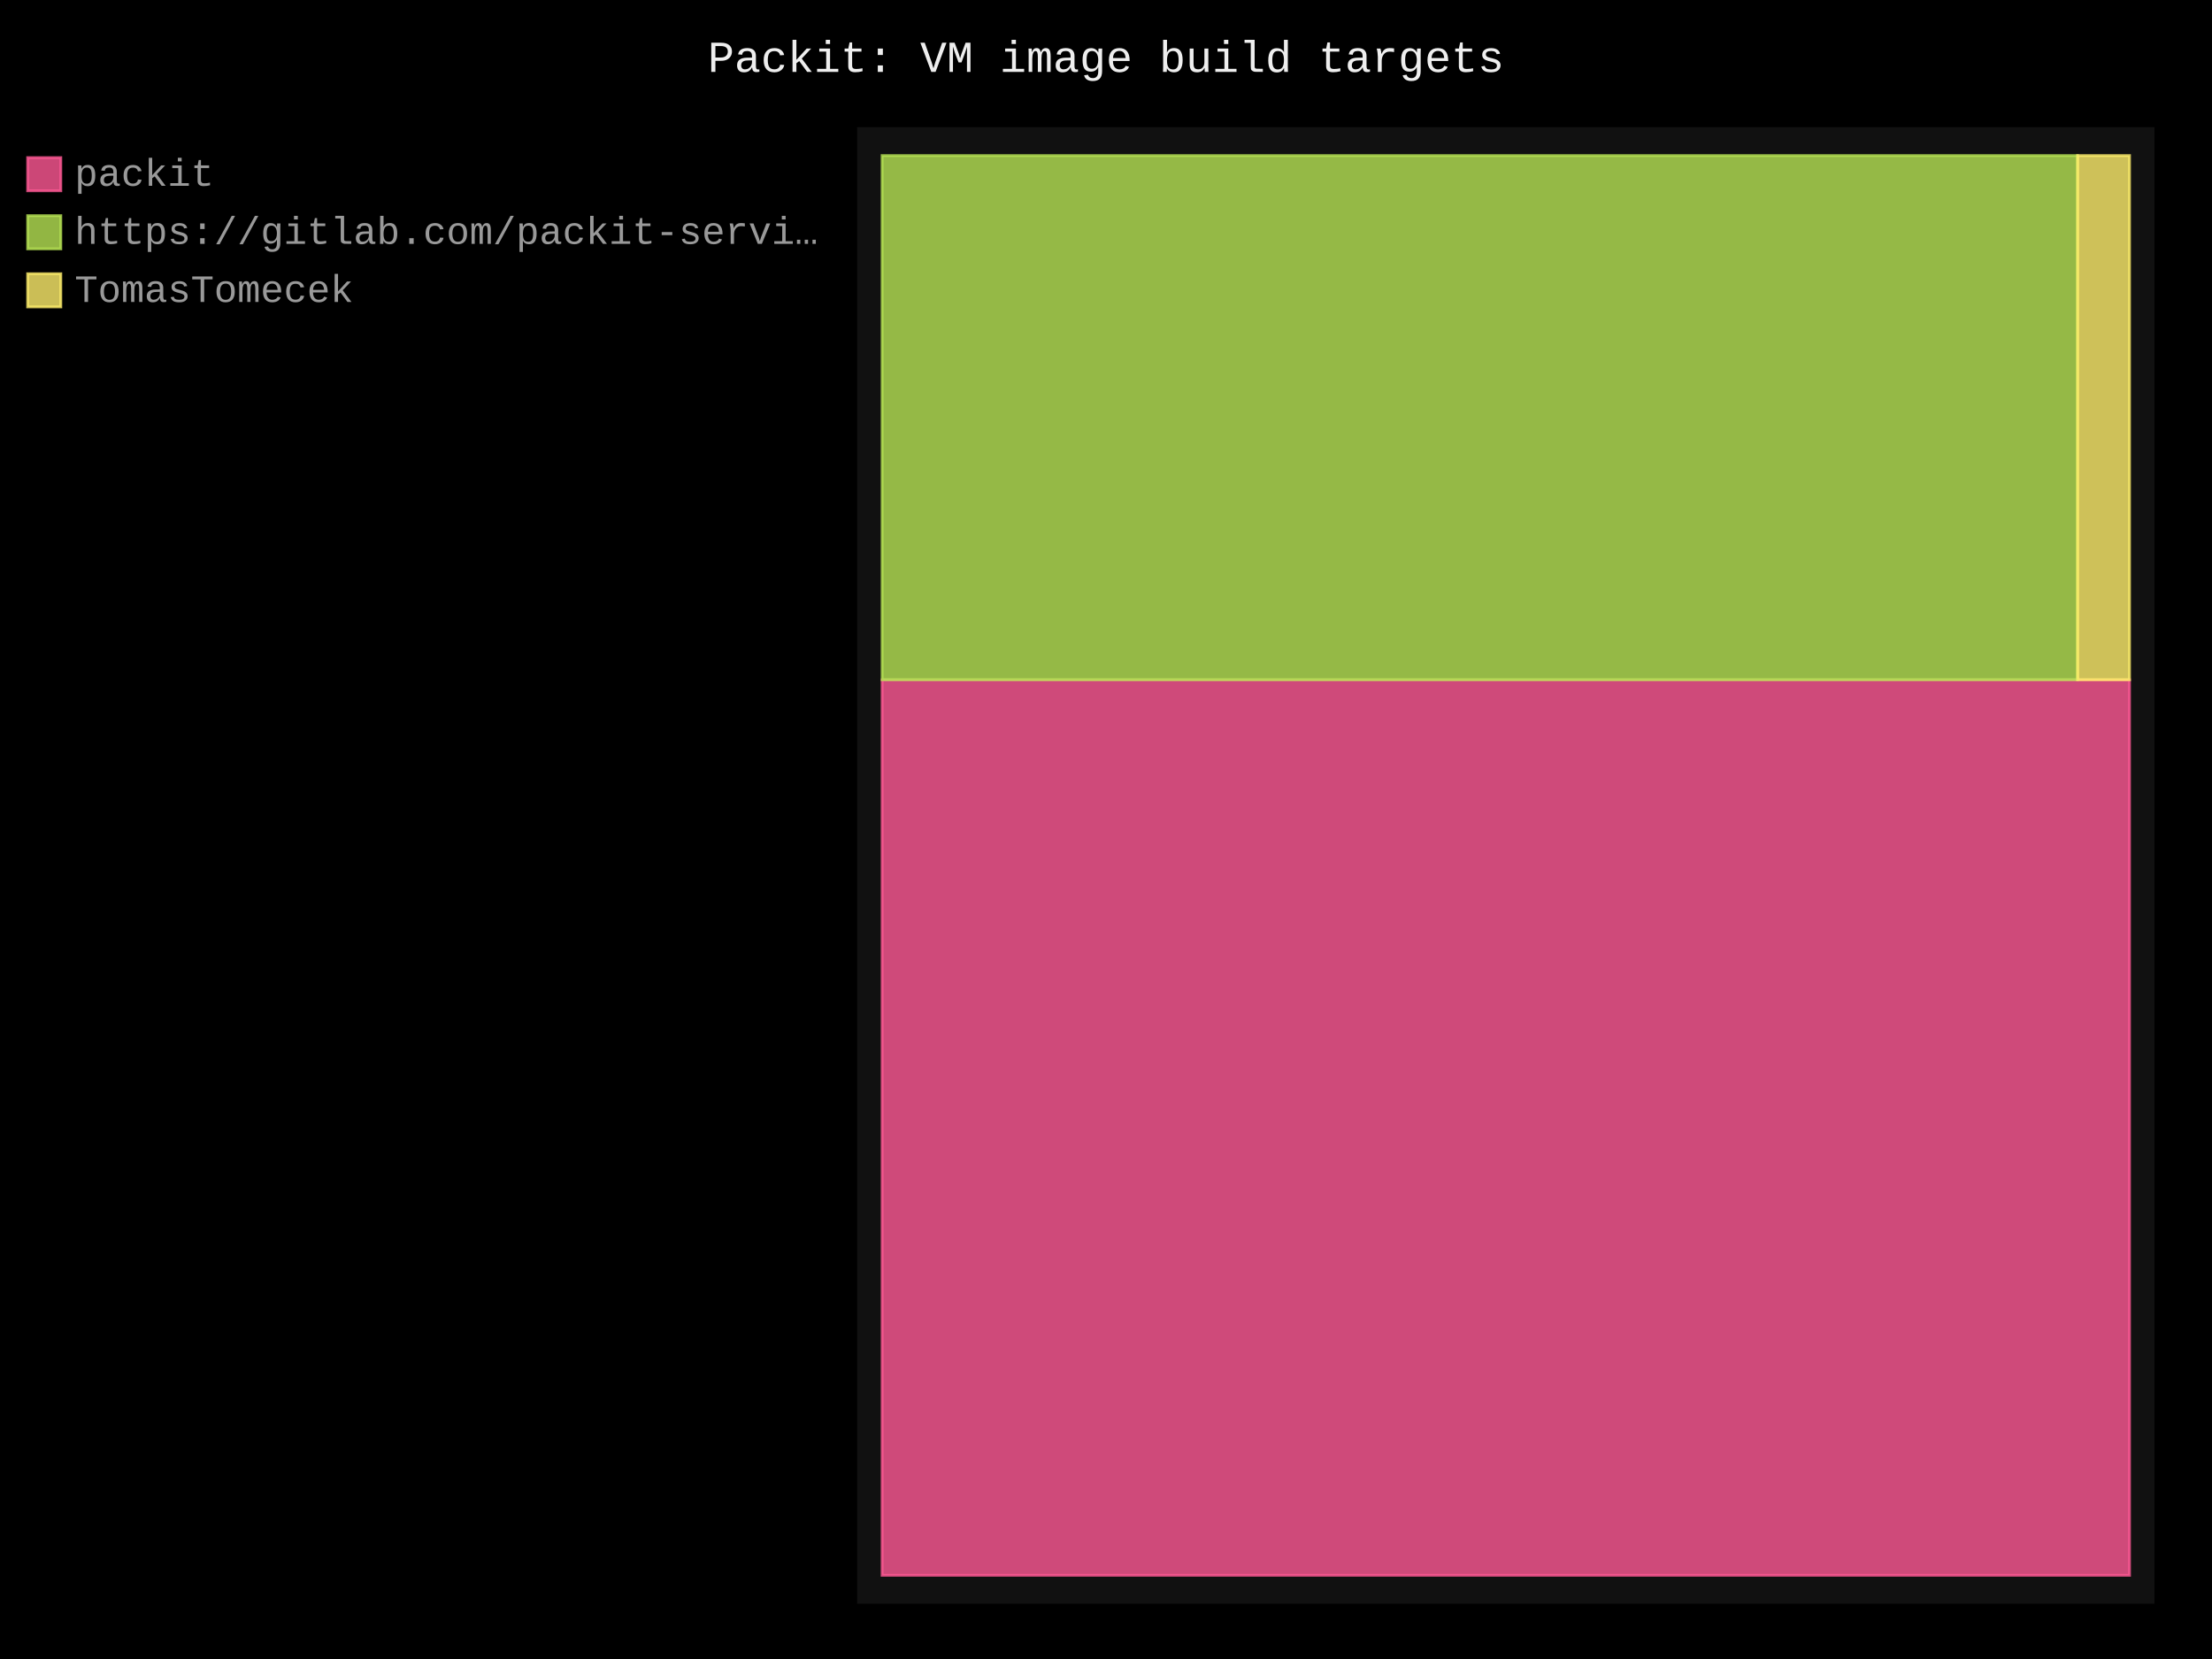
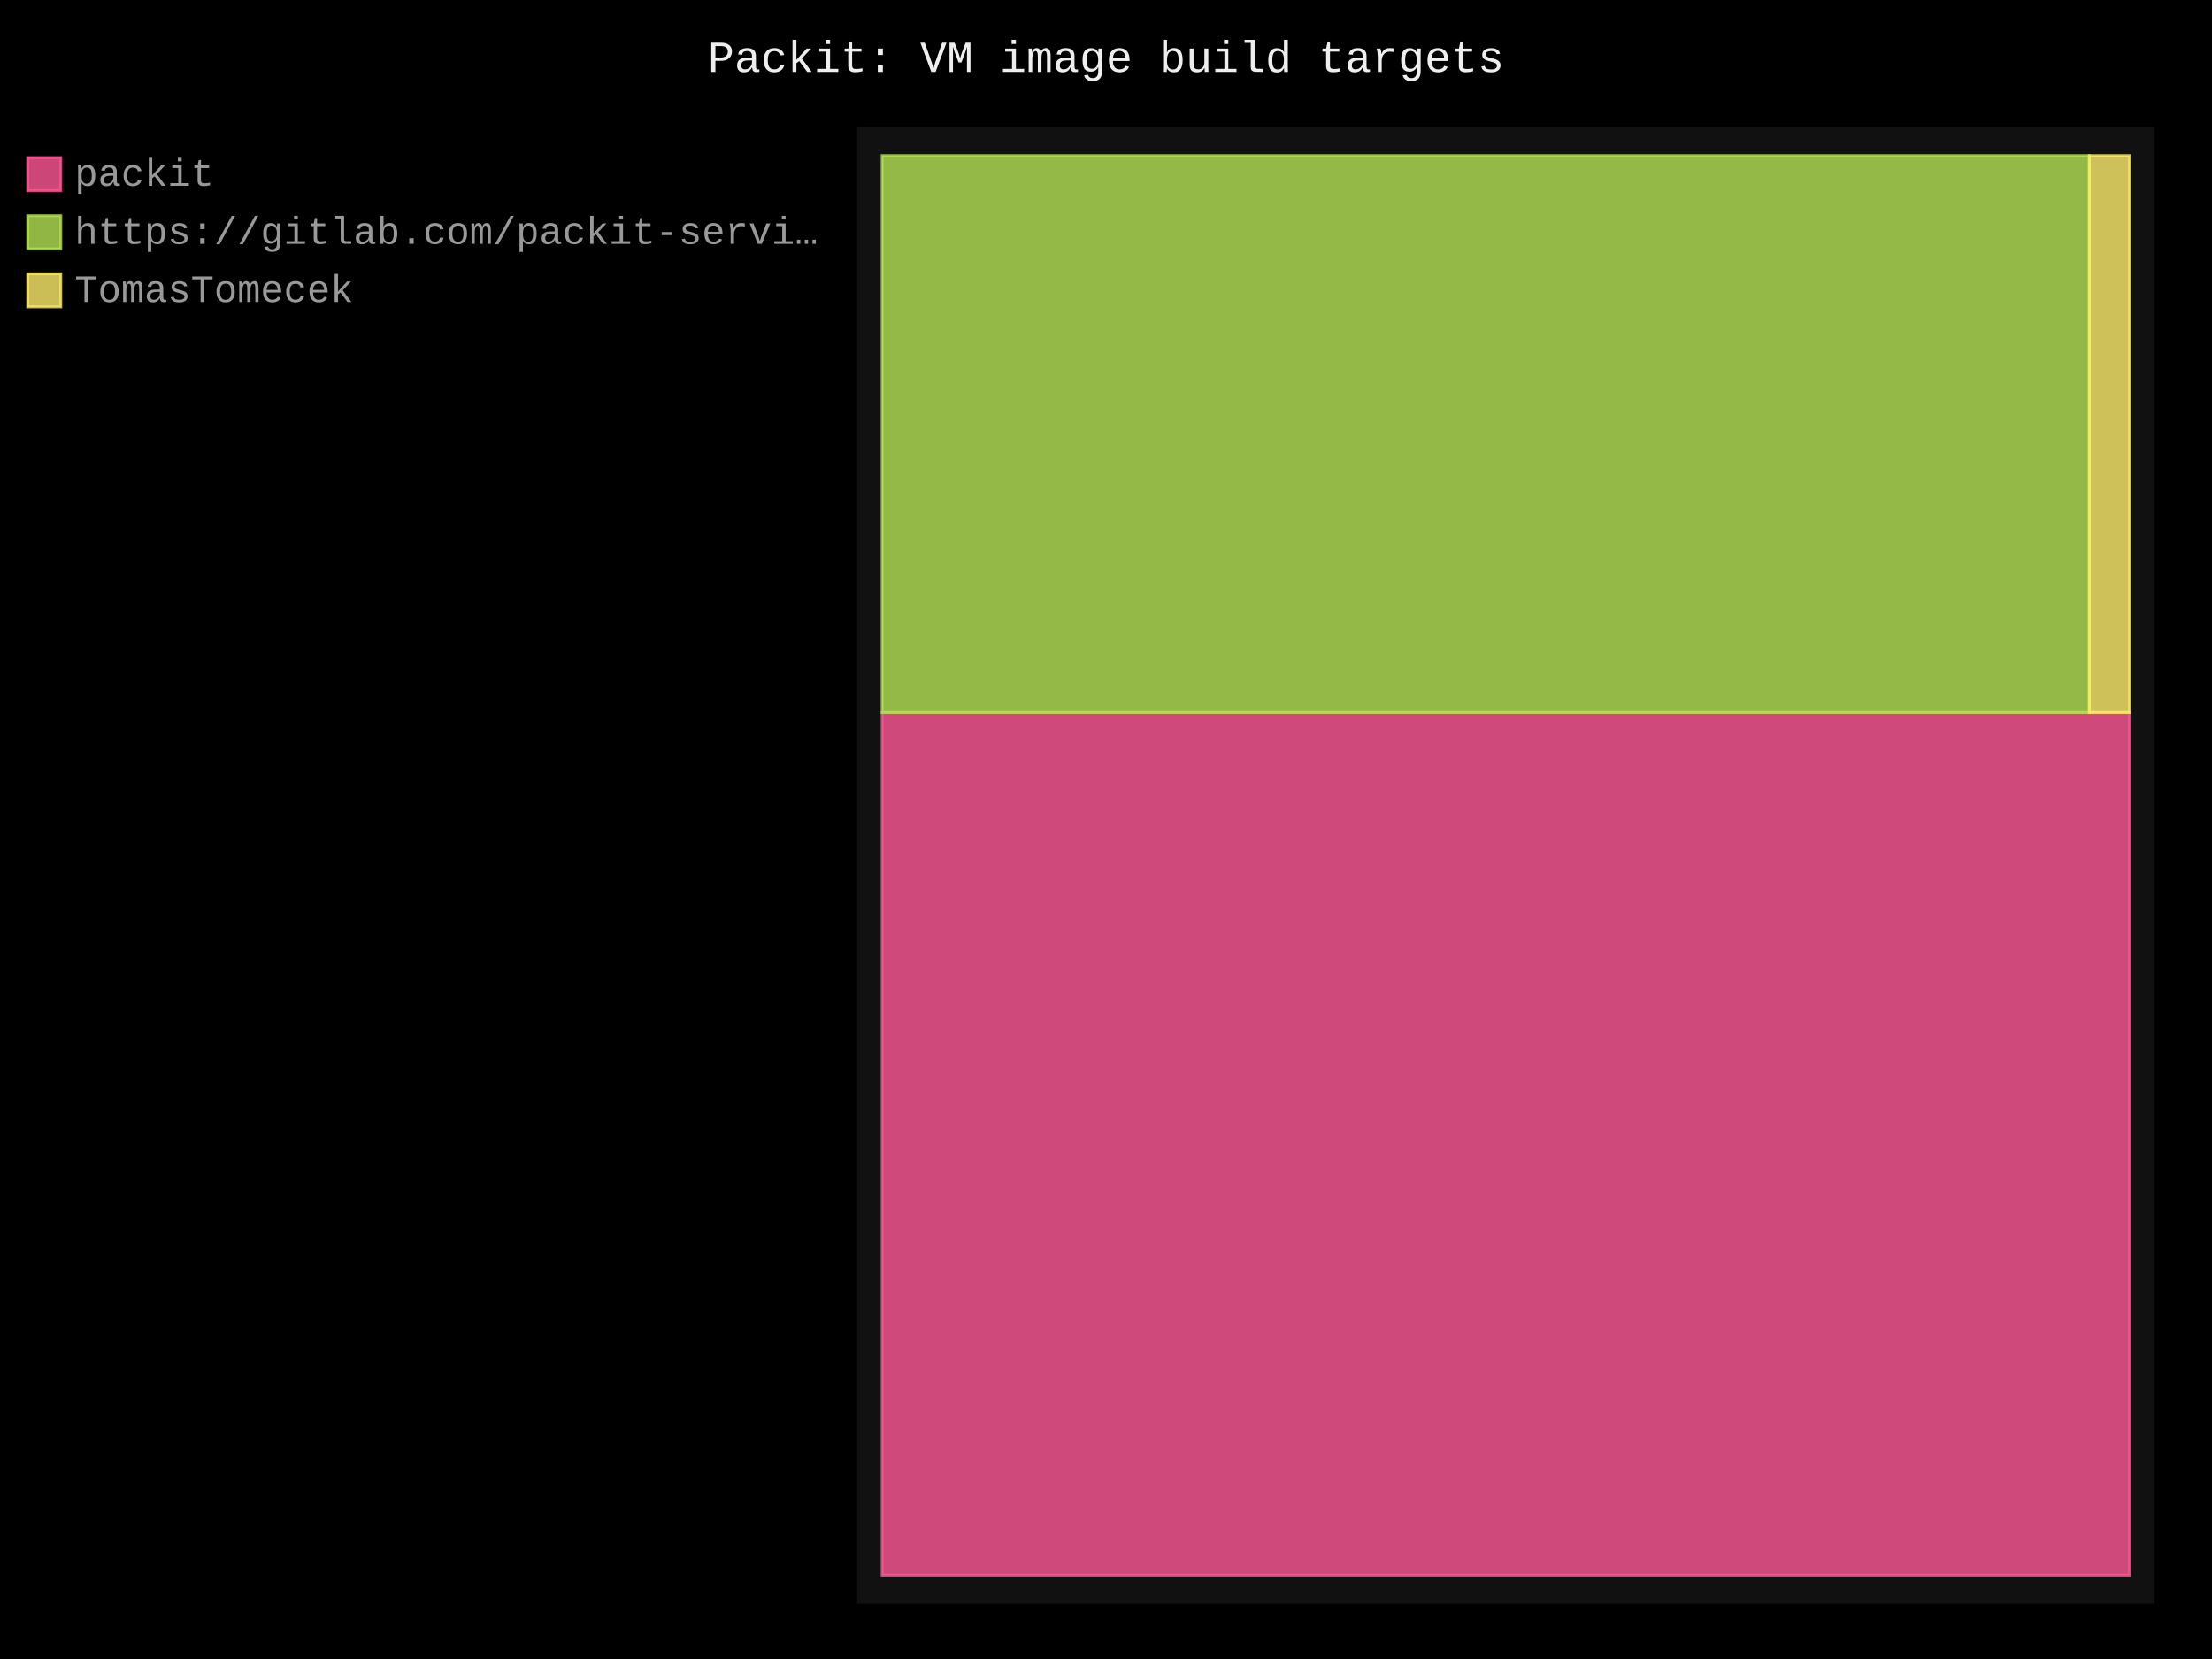
- <svg xmlns="http://www.w3.org/2000/svg" id="chart-7dfdd2fe-a238-4cab-b780-3a661c3631cc" class="pygal-chart" viewBox="0 0 800 600">
+ <svg xmlns="http://www.w3.org/2000/svg" id="chart-d76a7f40-b410-4a84-ad72-e4d8f456948e" class="pygal-chart" viewBox="0 0 800 600">
  <defs>
-     <style type="text/css">#chart-7dfdd2fe-a238-4cab-b780-3a661c3631cc{-webkit-user-select:none;-webkit-font-smoothing:antialiased;font-family:Consolas,"Liberation Mono",Menlo,Courier,monospace}#chart-7dfdd2fe-a238-4cab-b780-3a661c3631cc .title{font-family:Consolas,"Liberation Mono",Menlo,Courier,monospace;font-size:16px}#chart-7dfdd2fe-a238-4cab-b780-3a661c3631cc .legends .legend text{font-family:Consolas,"Liberation Mono",Menlo,Courier,monospace;font-size:14px}#chart-7dfdd2fe-a238-4cab-b780-3a661c3631cc .axis text{font-family:Consolas,"Liberation Mono",Menlo,Courier,monospace;font-size:10px}#chart-7dfdd2fe-a238-4cab-b780-3a661c3631cc .axis text.major{font-family:Consolas,"Liberation Mono",Menlo,Courier,monospace;font-size:10px}#chart-7dfdd2fe-a238-4cab-b780-3a661c3631cc .text-overlay text.value{font-family:Consolas,"Liberation Mono",Menlo,Courier,monospace;font-size:16px}#chart-7dfdd2fe-a238-4cab-b780-3a661c3631cc .text-overlay text.label{font-family:Consolas,"Liberation Mono",Menlo,Courier,monospace;font-size:10px}#chart-7dfdd2fe-a238-4cab-b780-3a661c3631cc .tooltip{font-family:Consolas,"Liberation Mono",Menlo,Courier,monospace;font-size:14px}#chart-7dfdd2fe-a238-4cab-b780-3a661c3631cc text.no_data{font-family:Consolas,"Liberation Mono",Menlo,Courier,monospace;font-size:64px}
- #chart-7dfdd2fe-a238-4cab-b780-3a661c3631cc{background-color:black}#chart-7dfdd2fe-a238-4cab-b780-3a661c3631cc path,#chart-7dfdd2fe-a238-4cab-b780-3a661c3631cc line,#chart-7dfdd2fe-a238-4cab-b780-3a661c3631cc rect,#chart-7dfdd2fe-a238-4cab-b780-3a661c3631cc circle{-webkit-transition:250ms;-moz-transition:250ms;transition:250ms}#chart-7dfdd2fe-a238-4cab-b780-3a661c3631cc .graph &gt; .background{fill:black}#chart-7dfdd2fe-a238-4cab-b780-3a661c3631cc .plot &gt; .background{fill:#111}#chart-7dfdd2fe-a238-4cab-b780-3a661c3631cc .graph{fill:#999}#chart-7dfdd2fe-a238-4cab-b780-3a661c3631cc text.no_data{fill:#eee}#chart-7dfdd2fe-a238-4cab-b780-3a661c3631cc .title{fill:#eee}#chart-7dfdd2fe-a238-4cab-b780-3a661c3631cc .legends .legend text{fill:#999}#chart-7dfdd2fe-a238-4cab-b780-3a661c3631cc .legends .legend:hover text{fill:#eee}#chart-7dfdd2fe-a238-4cab-b780-3a661c3631cc .axis .line{stroke:#eee}#chart-7dfdd2fe-a238-4cab-b780-3a661c3631cc .axis .guide.line{stroke:#555}#chart-7dfdd2fe-a238-4cab-b780-3a661c3631cc .axis .major.line{stroke:#999}#chart-7dfdd2fe-a238-4cab-b780-3a661c3631cc .axis text.major{fill:#eee}#chart-7dfdd2fe-a238-4cab-b780-3a661c3631cc .axis.y .guides:hover .guide.line,#chart-7dfdd2fe-a238-4cab-b780-3a661c3631cc .line-graph .axis.x .guides:hover .guide.line,#chart-7dfdd2fe-a238-4cab-b780-3a661c3631cc .stackedline-graph .axis.x .guides:hover .guide.line,#chart-7dfdd2fe-a238-4cab-b780-3a661c3631cc .xy-graph .axis.x .guides:hover .guide.line{stroke:#eee}#chart-7dfdd2fe-a238-4cab-b780-3a661c3631cc .axis .guides:hover text{fill:#eee}#chart-7dfdd2fe-a238-4cab-b780-3a661c3631cc .reactive{fill-opacity:.8;stroke-opacity:.8;stroke-width:1}#chart-7dfdd2fe-a238-4cab-b780-3a661c3631cc .ci{stroke:#999}#chart-7dfdd2fe-a238-4cab-b780-3a661c3631cc .reactive.active,#chart-7dfdd2fe-a238-4cab-b780-3a661c3631cc .active .reactive{fill-opacity:.4;stroke-opacity:.9;stroke-width:4}#chart-7dfdd2fe-a238-4cab-b780-3a661c3631cc .ci .reactive.active{stroke-width:1.5}#chart-7dfdd2fe-a238-4cab-b780-3a661c3631cc .series text{fill:#eee}#chart-7dfdd2fe-a238-4cab-b780-3a661c3631cc .tooltip rect{fill:#111;stroke:#eee;-webkit-transition:opacity 250ms;-moz-transition:opacity 250ms;transition:opacity 250ms}#chart-7dfdd2fe-a238-4cab-b780-3a661c3631cc .tooltip .label{fill:#999}#chart-7dfdd2fe-a238-4cab-b780-3a661c3631cc .tooltip .label{fill:#999}#chart-7dfdd2fe-a238-4cab-b780-3a661c3631cc .tooltip .legend{font-size:.8em;fill:#555}#chart-7dfdd2fe-a238-4cab-b780-3a661c3631cc .tooltip .x_label{font-size:.6em;fill:#eee}#chart-7dfdd2fe-a238-4cab-b780-3a661c3631cc .tooltip .xlink{font-size:.5em;text-decoration:underline}#chart-7dfdd2fe-a238-4cab-b780-3a661c3631cc .tooltip .value{font-size:1.5em}#chart-7dfdd2fe-a238-4cab-b780-3a661c3631cc .bound{font-size:.5em}#chart-7dfdd2fe-a238-4cab-b780-3a661c3631cc .max-value{font-size:.75em;fill:#555}#chart-7dfdd2fe-a238-4cab-b780-3a661c3631cc .map-element{fill:#111;stroke:#555 !important}#chart-7dfdd2fe-a238-4cab-b780-3a661c3631cc .map-element .reactive{fill-opacity:inherit;stroke-opacity:inherit}#chart-7dfdd2fe-a238-4cab-b780-3a661c3631cc .color-0,#chart-7dfdd2fe-a238-4cab-b780-3a661c3631cc .color-0 a:visited{stroke:#ff5995;fill:#ff5995}#chart-7dfdd2fe-a238-4cab-b780-3a661c3631cc .color-1,#chart-7dfdd2fe-a238-4cab-b780-3a661c3631cc .color-1 a:visited{stroke:#b6e354;fill:#b6e354}#chart-7dfdd2fe-a238-4cab-b780-3a661c3631cc .color-2,#chart-7dfdd2fe-a238-4cab-b780-3a661c3631cc .color-2 a:visited{stroke:#feed6c;fill:#feed6c}#chart-7dfdd2fe-a238-4cab-b780-3a661c3631cc .text-overlay .color-0 text{fill:black}#chart-7dfdd2fe-a238-4cab-b780-3a661c3631cc .text-overlay .color-1 text{fill:black}#chart-7dfdd2fe-a238-4cab-b780-3a661c3631cc .text-overlay .color-2 text{fill:black}
- #chart-7dfdd2fe-a238-4cab-b780-3a661c3631cc text.no_data{text-anchor:middle}#chart-7dfdd2fe-a238-4cab-b780-3a661c3631cc .guide.line{fill:none}#chart-7dfdd2fe-a238-4cab-b780-3a661c3631cc .centered{text-anchor:middle}#chart-7dfdd2fe-a238-4cab-b780-3a661c3631cc .title{text-anchor:middle}#chart-7dfdd2fe-a238-4cab-b780-3a661c3631cc .legends .legend text{fill-opacity:1}#chart-7dfdd2fe-a238-4cab-b780-3a661c3631cc .axis.x text{text-anchor:middle}#chart-7dfdd2fe-a238-4cab-b780-3a661c3631cc .axis.x:not(.web) text[transform]{text-anchor:start}#chart-7dfdd2fe-a238-4cab-b780-3a661c3631cc .axis.x:not(.web) text[transform].backwards{text-anchor:end}#chart-7dfdd2fe-a238-4cab-b780-3a661c3631cc .axis.y text{text-anchor:end}#chart-7dfdd2fe-a238-4cab-b780-3a661c3631cc .axis.y text[transform].backwards{text-anchor:start}#chart-7dfdd2fe-a238-4cab-b780-3a661c3631cc .axis.y2 text{text-anchor:start}#chart-7dfdd2fe-a238-4cab-b780-3a661c3631cc .axis.y2 text[transform].backwards{text-anchor:end}#chart-7dfdd2fe-a238-4cab-b780-3a661c3631cc .axis .guide.line{stroke-dasharray:4,4;stroke:black}#chart-7dfdd2fe-a238-4cab-b780-3a661c3631cc .axis .major.guide.line{stroke-dasharray:6,6;stroke:black}#chart-7dfdd2fe-a238-4cab-b780-3a661c3631cc .horizontal .axis.y .guide.line,#chart-7dfdd2fe-a238-4cab-b780-3a661c3631cc .horizontal .axis.y2 .guide.line,#chart-7dfdd2fe-a238-4cab-b780-3a661c3631cc .vertical .axis.x .guide.line{opacity:0}#chart-7dfdd2fe-a238-4cab-b780-3a661c3631cc .horizontal .axis.always_show .guide.line,#chart-7dfdd2fe-a238-4cab-b780-3a661c3631cc .vertical .axis.always_show .guide.line{opacity:1 !important}#chart-7dfdd2fe-a238-4cab-b780-3a661c3631cc .axis.y .guides:hover .guide.line,#chart-7dfdd2fe-a238-4cab-b780-3a661c3631cc .axis.y2 .guides:hover .guide.line,#chart-7dfdd2fe-a238-4cab-b780-3a661c3631cc .axis.x .guides:hover .guide.line{opacity:1}#chart-7dfdd2fe-a238-4cab-b780-3a661c3631cc .axis .guides:hover text{opacity:1}#chart-7dfdd2fe-a238-4cab-b780-3a661c3631cc .nofill{fill:none}#chart-7dfdd2fe-a238-4cab-b780-3a661c3631cc .subtle-fill{fill-opacity:.2}#chart-7dfdd2fe-a238-4cab-b780-3a661c3631cc .dot{stroke-width:1px;fill-opacity:1;stroke-opacity:1}#chart-7dfdd2fe-a238-4cab-b780-3a661c3631cc .dot.active{stroke-width:5px}#chart-7dfdd2fe-a238-4cab-b780-3a661c3631cc .dot.negative{fill:transparent}#chart-7dfdd2fe-a238-4cab-b780-3a661c3631cc text,#chart-7dfdd2fe-a238-4cab-b780-3a661c3631cc tspan{stroke:none !important}#chart-7dfdd2fe-a238-4cab-b780-3a661c3631cc .series text.active{opacity:1}#chart-7dfdd2fe-a238-4cab-b780-3a661c3631cc .tooltip rect{fill-opacity:.95;stroke-width:.5}#chart-7dfdd2fe-a238-4cab-b780-3a661c3631cc .tooltip text{fill-opacity:1}#chart-7dfdd2fe-a238-4cab-b780-3a661c3631cc .showable{visibility:hidden}#chart-7dfdd2fe-a238-4cab-b780-3a661c3631cc .showable.shown{visibility:visible}#chart-7dfdd2fe-a238-4cab-b780-3a661c3631cc .gauge-background{fill:rgba(229,229,229,1);stroke:none}#chart-7dfdd2fe-a238-4cab-b780-3a661c3631cc .bg-lines{stroke:black;stroke-width:2px}</style>
+     <style type="text/css">#chart-d76a7f40-b410-4a84-ad72-e4d8f456948e{-webkit-user-select:none;-webkit-font-smoothing:antialiased;font-family:Consolas,"Liberation Mono",Menlo,Courier,monospace}#chart-d76a7f40-b410-4a84-ad72-e4d8f456948e .title{font-family:Consolas,"Liberation Mono",Menlo,Courier,monospace;font-size:16px}#chart-d76a7f40-b410-4a84-ad72-e4d8f456948e .legends .legend text{font-family:Consolas,"Liberation Mono",Menlo,Courier,monospace;font-size:14px}#chart-d76a7f40-b410-4a84-ad72-e4d8f456948e .axis text{font-family:Consolas,"Liberation Mono",Menlo,Courier,monospace;font-size:10px}#chart-d76a7f40-b410-4a84-ad72-e4d8f456948e .axis text.major{font-family:Consolas,"Liberation Mono",Menlo,Courier,monospace;font-size:10px}#chart-d76a7f40-b410-4a84-ad72-e4d8f456948e .text-overlay text.value{font-family:Consolas,"Liberation Mono",Menlo,Courier,monospace;font-size:16px}#chart-d76a7f40-b410-4a84-ad72-e4d8f456948e .text-overlay text.label{font-family:Consolas,"Liberation Mono",Menlo,Courier,monospace;font-size:10px}#chart-d76a7f40-b410-4a84-ad72-e4d8f456948e .tooltip{font-family:Consolas,"Liberation Mono",Menlo,Courier,monospace;font-size:14px}#chart-d76a7f40-b410-4a84-ad72-e4d8f456948e text.no_data{font-family:Consolas,"Liberation Mono",Menlo,Courier,monospace;font-size:64px}
+ #chart-d76a7f40-b410-4a84-ad72-e4d8f456948e{background-color:black}#chart-d76a7f40-b410-4a84-ad72-e4d8f456948e path,#chart-d76a7f40-b410-4a84-ad72-e4d8f456948e line,#chart-d76a7f40-b410-4a84-ad72-e4d8f456948e rect,#chart-d76a7f40-b410-4a84-ad72-e4d8f456948e circle{-webkit-transition:250ms;-moz-transition:250ms;transition:250ms}#chart-d76a7f40-b410-4a84-ad72-e4d8f456948e .graph &gt; .background{fill:black}#chart-d76a7f40-b410-4a84-ad72-e4d8f456948e .plot &gt; .background{fill:#111}#chart-d76a7f40-b410-4a84-ad72-e4d8f456948e .graph{fill:#999}#chart-d76a7f40-b410-4a84-ad72-e4d8f456948e text.no_data{fill:#eee}#chart-d76a7f40-b410-4a84-ad72-e4d8f456948e .title{fill:#eee}#chart-d76a7f40-b410-4a84-ad72-e4d8f456948e .legends .legend text{fill:#999}#chart-d76a7f40-b410-4a84-ad72-e4d8f456948e .legends .legend:hover text{fill:#eee}#chart-d76a7f40-b410-4a84-ad72-e4d8f456948e .axis .line{stroke:#eee}#chart-d76a7f40-b410-4a84-ad72-e4d8f456948e .axis .guide.line{stroke:#555}#chart-d76a7f40-b410-4a84-ad72-e4d8f456948e .axis .major.line{stroke:#999}#chart-d76a7f40-b410-4a84-ad72-e4d8f456948e .axis text.major{fill:#eee}#chart-d76a7f40-b410-4a84-ad72-e4d8f456948e .axis.y .guides:hover .guide.line,#chart-d76a7f40-b410-4a84-ad72-e4d8f456948e .line-graph .axis.x .guides:hover .guide.line,#chart-d76a7f40-b410-4a84-ad72-e4d8f456948e .stackedline-graph .axis.x .guides:hover .guide.line,#chart-d76a7f40-b410-4a84-ad72-e4d8f456948e .xy-graph .axis.x .guides:hover .guide.line{stroke:#eee}#chart-d76a7f40-b410-4a84-ad72-e4d8f456948e .axis .guides:hover text{fill:#eee}#chart-d76a7f40-b410-4a84-ad72-e4d8f456948e .reactive{fill-opacity:.8;stroke-opacity:.8;stroke-width:1}#chart-d76a7f40-b410-4a84-ad72-e4d8f456948e .ci{stroke:#999}#chart-d76a7f40-b410-4a84-ad72-e4d8f456948e .reactive.active,#chart-d76a7f40-b410-4a84-ad72-e4d8f456948e .active .reactive{fill-opacity:.4;stroke-opacity:.9;stroke-width:4}#chart-d76a7f40-b410-4a84-ad72-e4d8f456948e .ci .reactive.active{stroke-width:1.5}#chart-d76a7f40-b410-4a84-ad72-e4d8f456948e .series text{fill:#eee}#chart-d76a7f40-b410-4a84-ad72-e4d8f456948e .tooltip rect{fill:#111;stroke:#eee;-webkit-transition:opacity 250ms;-moz-transition:opacity 250ms;transition:opacity 250ms}#chart-d76a7f40-b410-4a84-ad72-e4d8f456948e .tooltip .label{fill:#999}#chart-d76a7f40-b410-4a84-ad72-e4d8f456948e .tooltip .label{fill:#999}#chart-d76a7f40-b410-4a84-ad72-e4d8f456948e .tooltip .legend{font-size:.8em;fill:#555}#chart-d76a7f40-b410-4a84-ad72-e4d8f456948e .tooltip .x_label{font-size:.6em;fill:#eee}#chart-d76a7f40-b410-4a84-ad72-e4d8f456948e .tooltip .xlink{font-size:.5em;text-decoration:underline}#chart-d76a7f40-b410-4a84-ad72-e4d8f456948e .tooltip .value{font-size:1.5em}#chart-d76a7f40-b410-4a84-ad72-e4d8f456948e .bound{font-size:.5em}#chart-d76a7f40-b410-4a84-ad72-e4d8f456948e .max-value{font-size:.75em;fill:#555}#chart-d76a7f40-b410-4a84-ad72-e4d8f456948e .map-element{fill:#111;stroke:#555 !important}#chart-d76a7f40-b410-4a84-ad72-e4d8f456948e .map-element .reactive{fill-opacity:inherit;stroke-opacity:inherit}#chart-d76a7f40-b410-4a84-ad72-e4d8f456948e .color-0,#chart-d76a7f40-b410-4a84-ad72-e4d8f456948e .color-0 a:visited{stroke:#ff5995;fill:#ff5995}#chart-d76a7f40-b410-4a84-ad72-e4d8f456948e .color-1,#chart-d76a7f40-b410-4a84-ad72-e4d8f456948e .color-1 a:visited{stroke:#b6e354;fill:#b6e354}#chart-d76a7f40-b410-4a84-ad72-e4d8f456948e .color-2,#chart-d76a7f40-b410-4a84-ad72-e4d8f456948e .color-2 a:visited{stroke:#feed6c;fill:#feed6c}#chart-d76a7f40-b410-4a84-ad72-e4d8f456948e .text-overlay .color-0 text{fill:black}#chart-d76a7f40-b410-4a84-ad72-e4d8f456948e .text-overlay .color-1 text{fill:black}#chart-d76a7f40-b410-4a84-ad72-e4d8f456948e .text-overlay .color-2 text{fill:black}
+ #chart-d76a7f40-b410-4a84-ad72-e4d8f456948e text.no_data{text-anchor:middle}#chart-d76a7f40-b410-4a84-ad72-e4d8f456948e .guide.line{fill:none}#chart-d76a7f40-b410-4a84-ad72-e4d8f456948e .centered{text-anchor:middle}#chart-d76a7f40-b410-4a84-ad72-e4d8f456948e .title{text-anchor:middle}#chart-d76a7f40-b410-4a84-ad72-e4d8f456948e .legends .legend text{fill-opacity:1}#chart-d76a7f40-b410-4a84-ad72-e4d8f456948e .axis.x text{text-anchor:middle}#chart-d76a7f40-b410-4a84-ad72-e4d8f456948e .axis.x:not(.web) text[transform]{text-anchor:start}#chart-d76a7f40-b410-4a84-ad72-e4d8f456948e .axis.x:not(.web) text[transform].backwards{text-anchor:end}#chart-d76a7f40-b410-4a84-ad72-e4d8f456948e .axis.y text{text-anchor:end}#chart-d76a7f40-b410-4a84-ad72-e4d8f456948e .axis.y text[transform].backwards{text-anchor:start}#chart-d76a7f40-b410-4a84-ad72-e4d8f456948e .axis.y2 text{text-anchor:start}#chart-d76a7f40-b410-4a84-ad72-e4d8f456948e .axis.y2 text[transform].backwards{text-anchor:end}#chart-d76a7f40-b410-4a84-ad72-e4d8f456948e .axis .guide.line{stroke-dasharray:4,4;stroke:black}#chart-d76a7f40-b410-4a84-ad72-e4d8f456948e .axis .major.guide.line{stroke-dasharray:6,6;stroke:black}#chart-d76a7f40-b410-4a84-ad72-e4d8f456948e .horizontal .axis.y .guide.line,#chart-d76a7f40-b410-4a84-ad72-e4d8f456948e .horizontal .axis.y2 .guide.line,#chart-d76a7f40-b410-4a84-ad72-e4d8f456948e .vertical .axis.x .guide.line{opacity:0}#chart-d76a7f40-b410-4a84-ad72-e4d8f456948e .horizontal .axis.always_show .guide.line,#chart-d76a7f40-b410-4a84-ad72-e4d8f456948e .vertical .axis.always_show .guide.line{opacity:1 !important}#chart-d76a7f40-b410-4a84-ad72-e4d8f456948e .axis.y .guides:hover .guide.line,#chart-d76a7f40-b410-4a84-ad72-e4d8f456948e .axis.y2 .guides:hover .guide.line,#chart-d76a7f40-b410-4a84-ad72-e4d8f456948e .axis.x .guides:hover .guide.line{opacity:1}#chart-d76a7f40-b410-4a84-ad72-e4d8f456948e .axis .guides:hover text{opacity:1}#chart-d76a7f40-b410-4a84-ad72-e4d8f456948e .nofill{fill:none}#chart-d76a7f40-b410-4a84-ad72-e4d8f456948e .subtle-fill{fill-opacity:.2}#chart-d76a7f40-b410-4a84-ad72-e4d8f456948e .dot{stroke-width:1px;fill-opacity:1;stroke-opacity:1}#chart-d76a7f40-b410-4a84-ad72-e4d8f456948e .dot.active{stroke-width:5px}#chart-d76a7f40-b410-4a84-ad72-e4d8f456948e .dot.negative{fill:transparent}#chart-d76a7f40-b410-4a84-ad72-e4d8f456948e text,#chart-d76a7f40-b410-4a84-ad72-e4d8f456948e tspan{stroke:none !important}#chart-d76a7f40-b410-4a84-ad72-e4d8f456948e .series text.active{opacity:1}#chart-d76a7f40-b410-4a84-ad72-e4d8f456948e .tooltip rect{fill-opacity:.95;stroke-width:.5}#chart-d76a7f40-b410-4a84-ad72-e4d8f456948e .tooltip text{fill-opacity:1}#chart-d76a7f40-b410-4a84-ad72-e4d8f456948e .showable{visibility:hidden}#chart-d76a7f40-b410-4a84-ad72-e4d8f456948e .showable.shown{visibility:visible}#chart-d76a7f40-b410-4a84-ad72-e4d8f456948e .gauge-background{fill:rgba(229,229,229,1);stroke:none}#chart-d76a7f40-b410-4a84-ad72-e4d8f456948e .bg-lines{stroke:black;stroke-width:2px}</style>
  </defs>
  <g class="graph treemap-graph vertical">
    <rect x="0" y="0" width="800" height="600" class="background" />
    <g transform="translate(310, 46)" class="plot">
      <rect x="0" y="0" width="469.2" height="534" class="background" />
      <g class="series serie-0 color-0">
        <g class="rects">
          <g class="rect">
-             <rect x="9.023" y="199.855" width="451.154" height="323.876" class="rect reactive tooltip-trigger" />
+             <rect x="9.023" y="211.754" width="451.154" height="311.977" class="rect reactive tooltip-trigger" />
          </g>
        </g>
      </g>
      <g class="series serie-1 color-1">
        <g class="rects">
          <g class="rect">
-             <rect x="9.023" y="10.269" width="432.356" height="189.586" class="rect reactive tooltip-trigger" />
+             <rect x="9.023" y="10.269" width="436.6" height="201.485" class="rect reactive tooltip-trigger" />
          </g>
        </g>
      </g>
      <g class="series serie-2 color-2">
        <g class="rects">
          <g class="rect">
-             <rect x="441.379" y="10.269" width="18.798" height="189.586" class="rect reactive tooltip-trigger" />
+             <rect x="445.624" y="10.269" width="14.553" height="201.485" class="rect reactive tooltip-trigger" />
          </g>
        </g>
      </g>
    </g>
    <g class="titles">
      <text x="400.0" y="26" class="title plot_title">Packit: VM image build targets</text>
    </g>
    <g transform="translate(310, 46)" class="plot overlay">
      <g class="series serie-0 color-0" />
      <g class="series serie-1 color-1" />
      <g class="series serie-2 color-2" />
    </g>
    <g transform="translate(310, 46)" class="plot text-overlay">
      <g class="series serie-0 color-0" />
      <g class="series serie-1 color-1" />
      <g class="series serie-2 color-2" />
    </g>
    <g transform="translate(310, 46)" class="plot tooltip-overlay">
      <g transform="translate(0 0)" style="opacity: 0" class="tooltip">
        <rect rx="0" ry="0" width="0" height="0" class="tooltip-box" />
        <g class="text" />
      </g>
    </g>
    <g transform="translate(10, 56)" class="legends">
      <g id="activate-serie-0" class="legend reactive activate-serie">
        <rect x="0.0" y="1.0" width="12" height="12" class="color-0 reactive" />
        <text x="17.0" y="11.2">packit</text>
      </g>
      <g id="activate-serie-1" class="legend reactive activate-serie">
        <rect x="0.0" y="22.0" width="12" height="12" class="color-1 reactive" />
        <text x="17.0" y="32.2">https://gitlab.com/packit-servi…</text>
      </g>
      <g id="activate-serie-2" class="legend reactive activate-serie">
        <rect x="0.0" y="43.0" width="12" height="12" class="color-2 reactive" />
        <text x="17.0" y="53.2">TomasTomecek</text>
      </g>
    </g>
    <g transform="translate(790, 56)" class="legends" />
  </g>
</svg>
